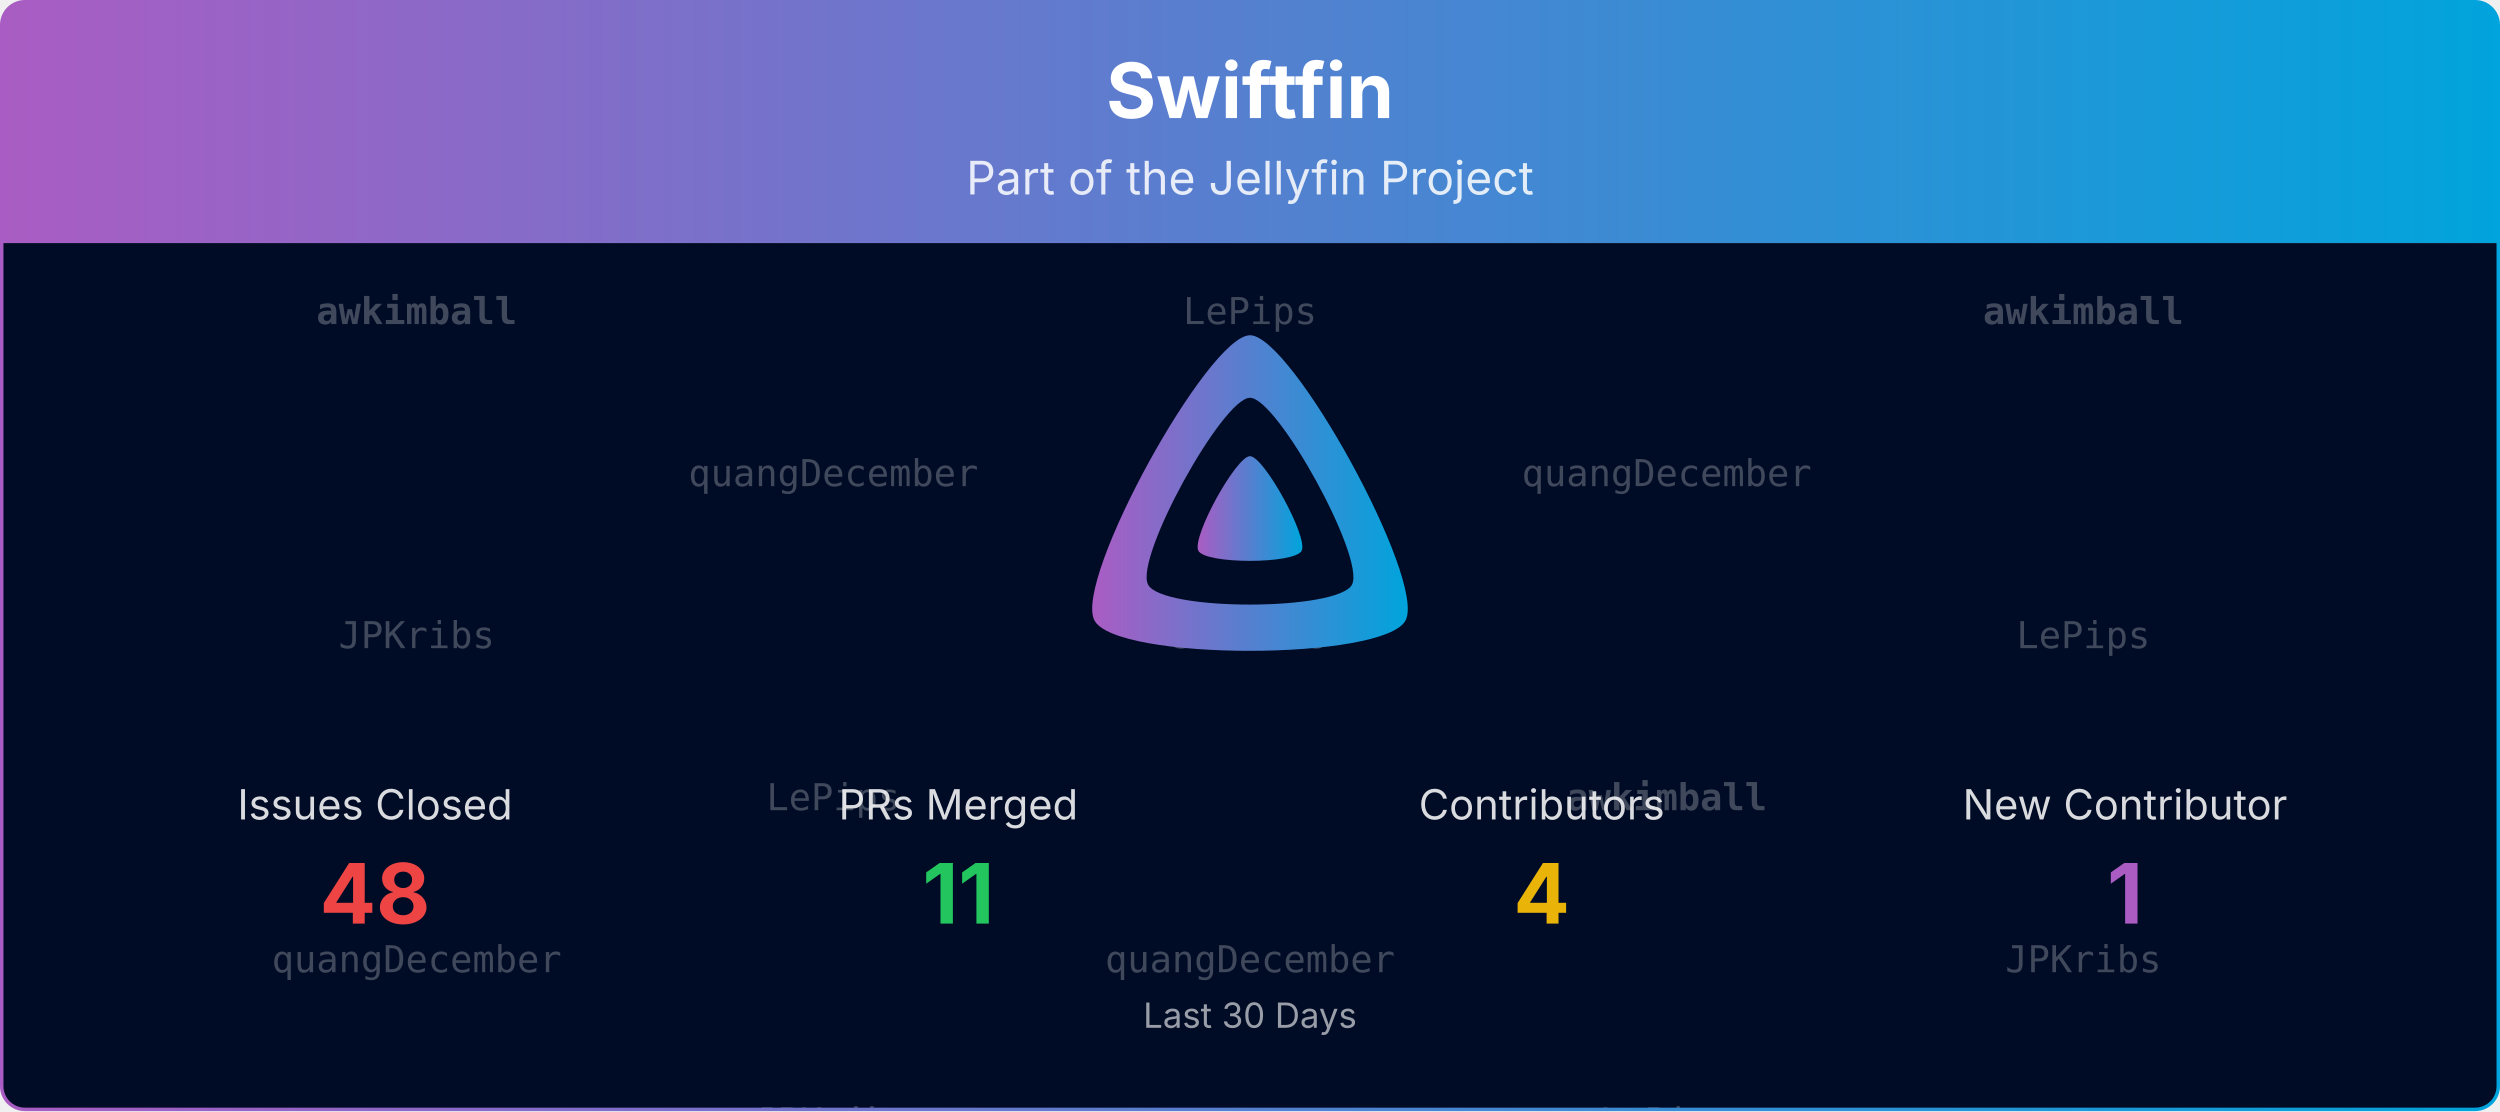
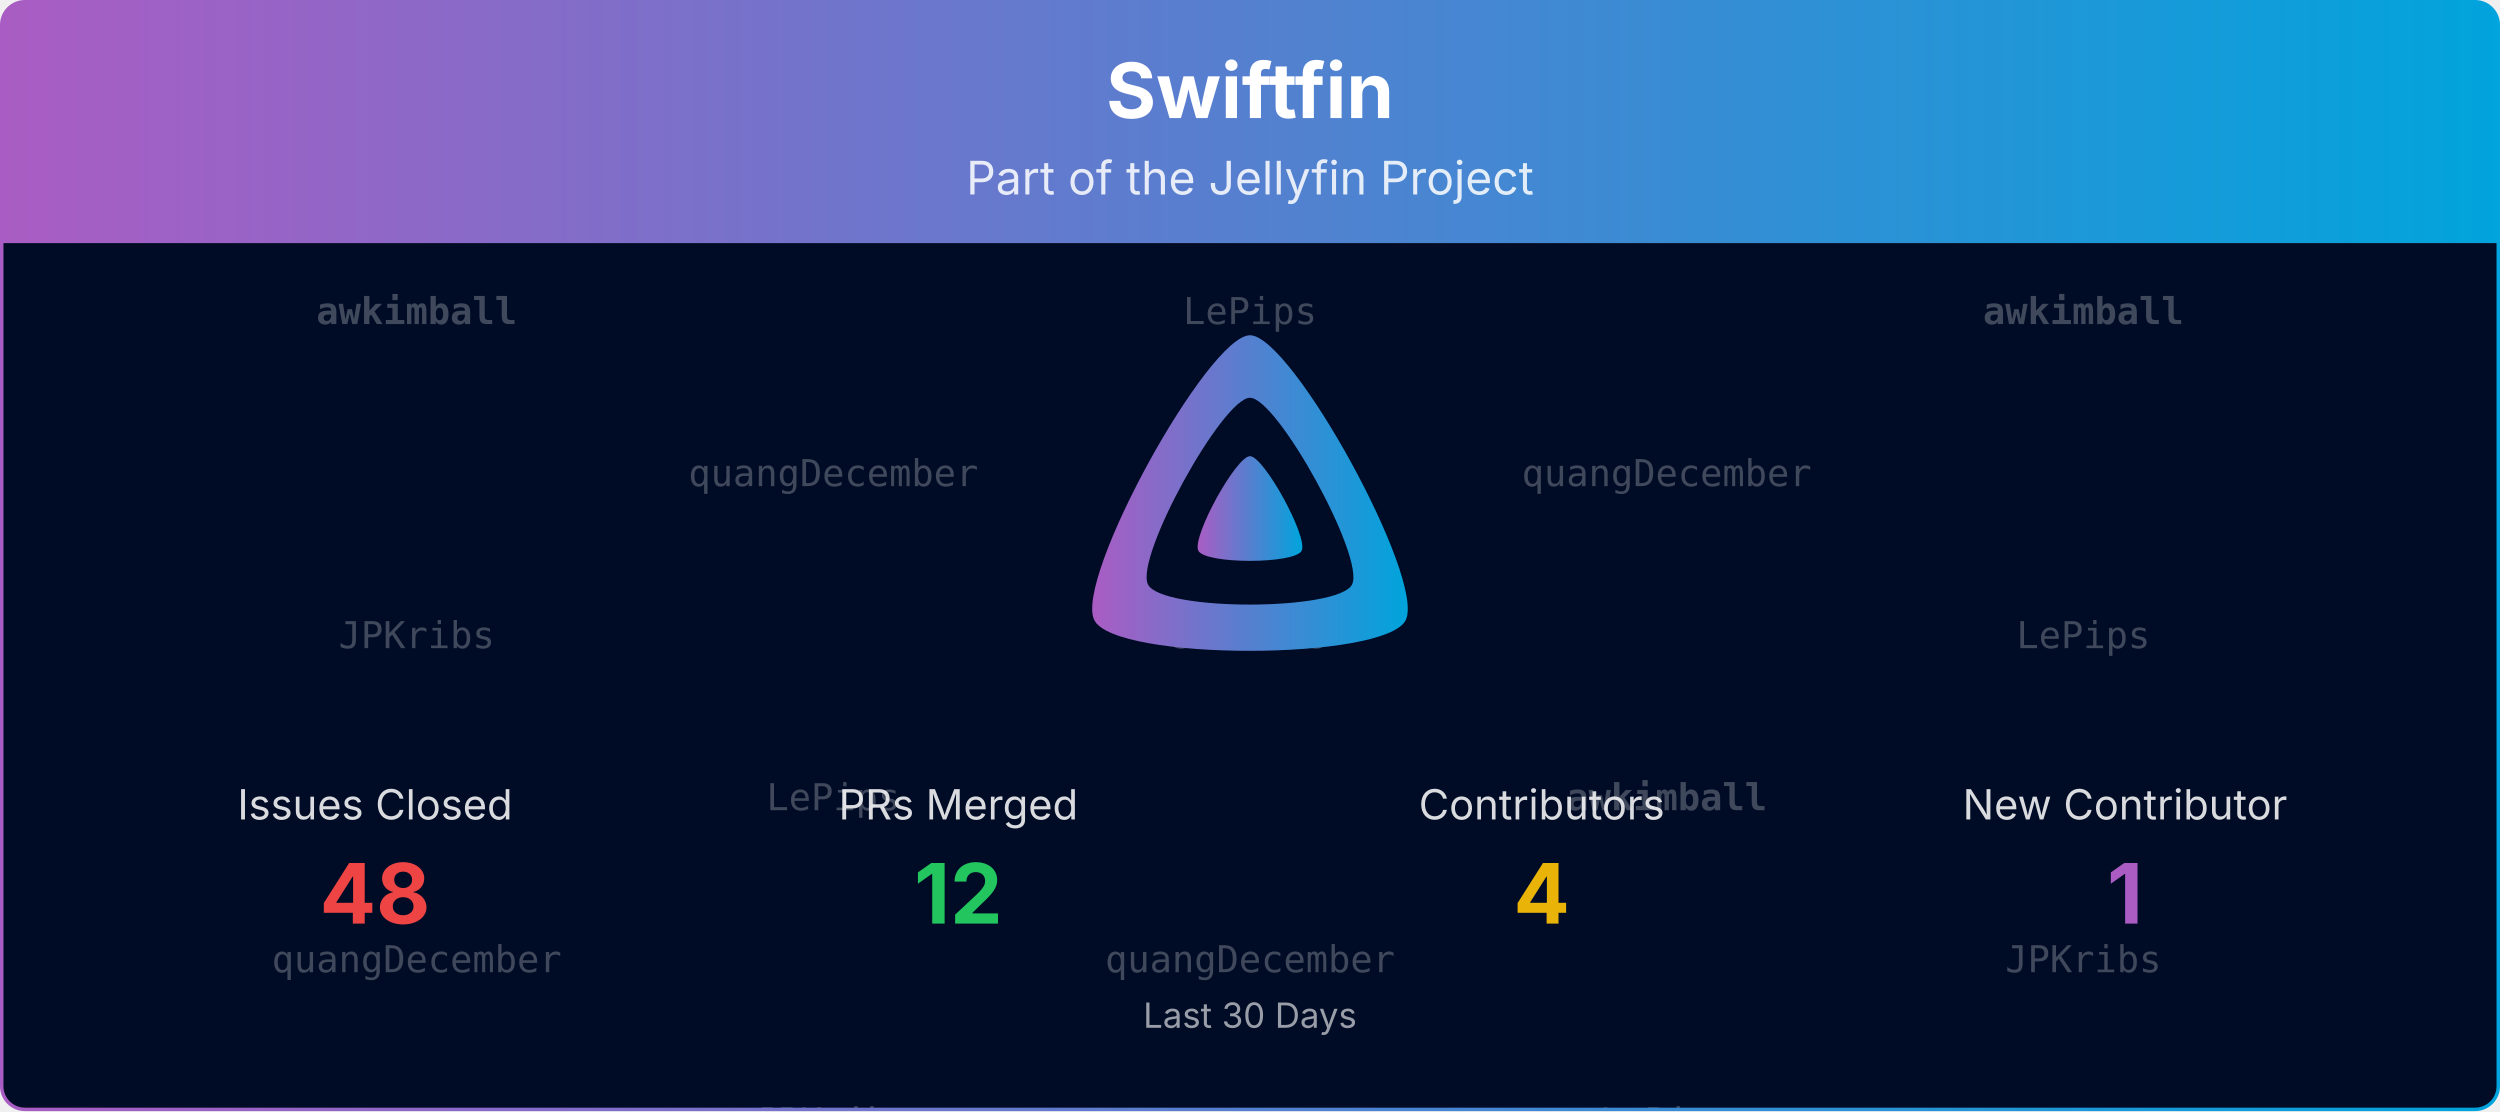
<svg xmlns="http://www.w3.org/2000/svg" viewBox="0 0 1080 480" width="100%" role="img" aria-label="Swiftfin">
  <defs>
    <linearGradient id="banner-swiftfin-grad" x1="0" y1="0" x2="1" y2="0">
      <stop offset="0%" stop-color="#AA5CC3" />
      <stop offset="100%" stop-color="#00A4DC" />
    </linearGradient>
    <clipPath id="banner-swiftfin-grad-clip">
      <rect x="0.75" y="0.75" width="1078.5" height="478.5" rx="10" ry="10" />
    </clipPath>
  </defs>
  <defs>
    <clipPath id="banner-swiftfin-grad-rain-clip">
      <rect x="0.75" y="105" width="1078.5" height="374.25" />
    </clipPath>
  </defs>
  <g clip-path="url(#banner-swiftfin-grad-clip)">
    <path d="M0.75,10.75 A10.0,10.0 0 0 1 10.75,0.75 L1069.25,0.75 A10.0,10.0 0 0 1 1079.25,10.75 L1079.25,105.00 L0.75,105.00 Z" fill="url(#banner-swiftfin-grad)" />
    <text x="540.0" y="51" text-anchor="middle" font-size="33" font-weight="700" font-family="Plus Jakarta Sans, system-ui, -apple-system, Segoe UI, sans-serif" fill="#ffffff">Swiftfin</text>
    <text x="540.0" y="84" text-anchor="middle" font-size="20" font-family="Plus Jakarta Sans, system-ui, -apple-system, Segoe UI, sans-serif" fill="#ffffff" opacity="0.85">Part of the Jellyfin Project</text>
    <rect x="0.75" y="105" width="1078.5" height="374.25" fill="#000b25" />
    <g opacity="0.25" clip-path="url(#banner-swiftfin-grad-rain-clip)" font-family="ui-monospace, SFMono-Regular, Menlo, Consolas, monospace" font-size="16" fill="#ffffff" text-anchor="middle">
      <g transform="translate(180.00,105)">
        <g>
          <animateTransform attributeName="transform" type="translate" values="0,-420;0,0" dur="10.00s" begin="-0.00s" repeatCount="indefinite" />
          <text y="35.0" font-weight="700">awkimball</text>
          <text y="175.0">JPKribs</text>
          <text y="315.0">quangDecember</text>
          <text y="455.0" font-weight="700">awkimball</text>
          <text y="595.0">JPKribs</text>
          <text y="735.0">quangDecember</text>
        </g>
      </g>
      <g transform="translate(540.00,105)">
        <g>
          <animateTransform attributeName="transform" type="translate" values="0,-420;0,0" dur="10.00s" begin="-1.91s" repeatCount="indefinite" />
          <text y="35.0">LePips</text>
          <text y="175.0">JPKribs</text>
          <text y="315.0">quangDecember</text>
          <text y="455.0">LePips</text>
          <text y="595.0">JPKribs</text>
          <text y="735.0">quangDecember</text>
        </g>
      </g>
      <g transform="translate(900.00,105)">
        <g>
          <animateTransform attributeName="transform" type="translate" values="0,-420;0,0" dur="10.00s" begin="-3.82s" repeatCount="indefinite" />
          <text y="35.0" font-weight="700">awkimball</text>
          <text y="175.0">LePips</text>
          <text y="315.0">JPKribs</text>
          <text y="455.0" font-weight="700">awkimball</text>
          <text y="595.0">LePips</text>
          <text y="735.0">JPKribs</text>
        </g>
      </g>
      <g transform="translate(360.00,105)">
        <g>
          <animateTransform attributeName="transform" type="translate" values="0,-420;0,0" dur="10.00s" begin="-5.73s" repeatCount="indefinite" />
          <text y="105.0">quangDecember</text>
          <text y="245.0">LePips</text>
          <text y="385.0">JPKribs</text>
          <text y="525.0">quangDecember</text>
          <text y="665.0">LePips</text>
          <text y="805.0">JPKribs</text>
        </g>
      </g>
      <g transform="translate(720.00,105)">
        <g>
          <animateTransform attributeName="transform" type="translate" values="0,-420;0,0" dur="10.00s" begin="-7.64s" repeatCount="indefinite" />
          <text y="105.0">quangDecember</text>
          <text y="245.0" font-weight="700">awkimball</text>
          <text y="385.0">LePips</text>
          <text y="525.0">quangDecember</text>
          <text y="665.0" font-weight="700">awkimball</text>
          <text y="805.0">LePips</text>
        </g>
      </g>
    </g>
    <g transform="translate(465.00,138.00) scale(0.29297)">
      <path fill="url(#banner-swiftfin-grad)" fill-rule="evenodd" d="M256,23.3c-61.6,0-259.8,359.4-229.6,420.1s429.3,60,459.2,0S317.6,23.3,256,23.3zM406.5,390.8c-19.6,39.3-281.1,39.8-300.9,0s110.1-275.3,150.4-275.3S426.1,351.4,406.5,390.8z" />
      <path fill="url(#banner-swiftfin-grad)" d="M256,201.6c-20.4,0-86.2,119.3-76.2,139.4s142.5,19.9,152.4,0S276.5,201.6,256,201.6z" />
    </g>
    <text x="162.0" y="354.0" text-anchor="middle" font-size="18" font-family="Plus Jakarta Sans, system-ui, -apple-system, Segoe UI, sans-serif" fill="#ffffff" opacity="0.85">Issues Closed</text>
    <text x="162.0" y="399.0" text-anchor="middle" font-size="36" font-weight="700" font-family="Plus Jakarta Sans, system-ui, -apple-system, Segoe UI, sans-serif" fill="#ef4444">48</text>
    <text x="414.0" y="354.0" text-anchor="middle" font-size="18" font-family="Plus Jakarta Sans, system-ui, -apple-system, Segoe UI, sans-serif" fill="#ffffff" opacity="0.85">PRs Merged</text>
-     <text x="414.0" y="399.0" text-anchor="middle" font-size="36" font-weight="700" font-family="Plus Jakarta Sans, system-ui, -apple-system, Segoe UI, sans-serif" fill="#22c55e">11</text>
+     <text x="414.0" y="399.0" text-anchor="middle" font-size="36" font-weight="700" font-family="Plus Jakarta Sans, system-ui, -apple-system, Segoe UI, sans-serif" fill="#22c55e">12</text>
    <text x="666.0" y="354.0" text-anchor="middle" font-size="18" font-family="Plus Jakarta Sans, system-ui, -apple-system, Segoe UI, sans-serif" fill="#ffffff" opacity="0.85">Contributors</text>
    <text x="666.0" y="399.0" text-anchor="middle" font-size="36" font-weight="700" font-family="Plus Jakarta Sans, system-ui, -apple-system, Segoe UI, sans-serif" fill="#eab308">4</text>
    <text x="918.0" y="354.0" text-anchor="middle" font-size="18" font-family="Plus Jakarta Sans, system-ui, -apple-system, Segoe UI, sans-serif" fill="#ffffff" opacity="0.85">New Contributor</text>
    <text x="918.0" y="399.0" text-anchor="middle" font-size="36" font-weight="700" font-family="Plus Jakarta Sans, system-ui, -apple-system, Segoe UI, sans-serif" fill="#AA5CC3">1</text>
    <text x="540.0" y="444.0" text-anchor="middle" font-size="15" font-family="Plus Jakarta Sans, system-ui, -apple-system, Segoe UI, sans-serif" fill="#ffffff" opacity="0.6">Last 30 Days</text>
  </g>
  <rect x="0.75" y="0.75" width="1078.5" height="478.5" rx="10" ry="10" fill="none" stroke="url(#banner-swiftfin-grad)" stroke-width="1.5" />
</svg>
